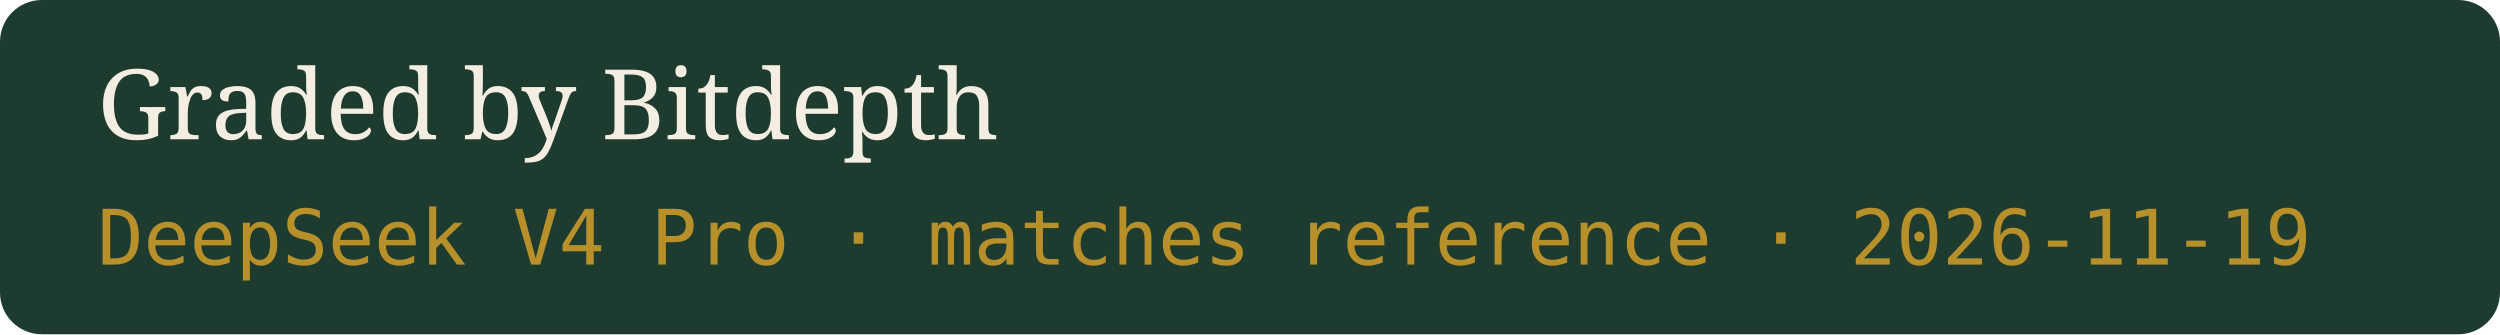
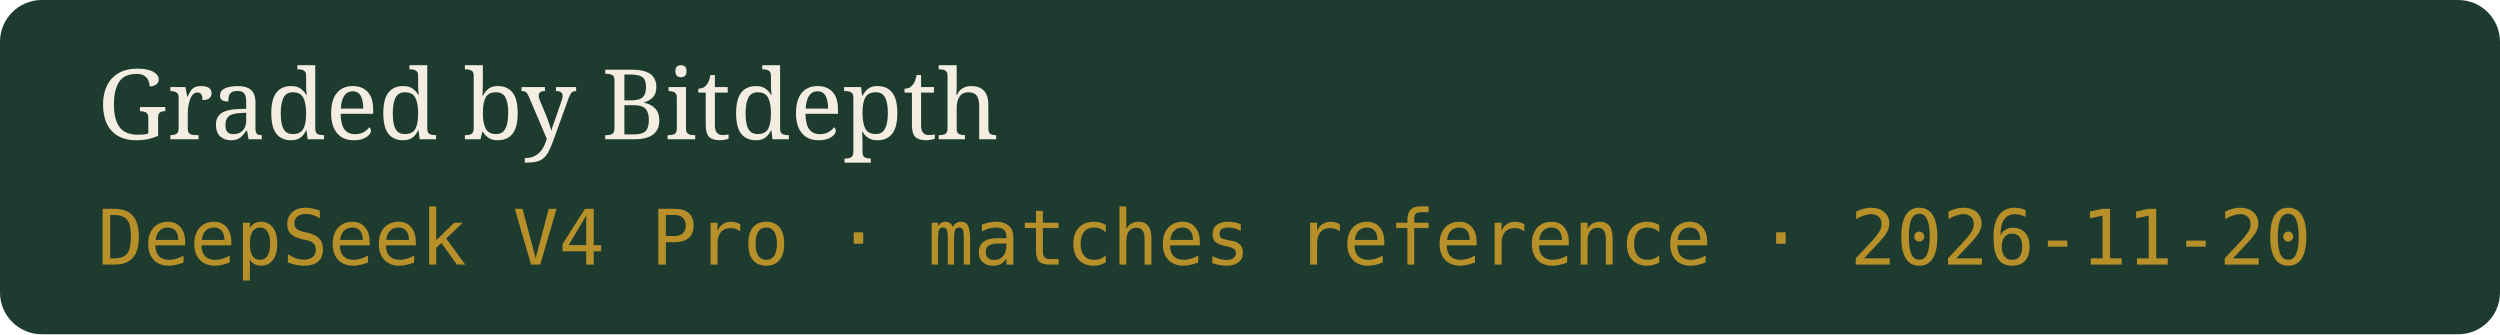
- <svg xmlns="http://www.w3.org/2000/svg" width="359" height="48" viewBox="0 0 359 48" role="img" aria-label="Graded by Bitdepth, DeepSeek V4 Pro · matches reference · 2026-11-19">
+ <svg xmlns="http://www.w3.org/2000/svg" width="359" height="48" viewBox="0 0 359 48" role="img" aria-label="Graded by Bitdepth, DeepSeek V4 Pro · matches reference · 2026-11-20">
  <rect width="359" height="48" rx="6" fill="#1E3B2F" />
  <text x="14" y="20" fill="#F4EEE2" font-family="Georgia,serif" font-size="14">Graded by Bitdepth</text>
-   <text x="14" y="38" fill="#B8902A" font-family="ui-monospace,monospace" font-size="11">DeepSeek V4 Pro · matches reference · 2026-11-19</text>
+   <text x="14" y="38" fill="#B8902A" font-family="ui-monospace,monospace" font-size="11">DeepSeek V4 Pro · matches reference · 2026-11-20</text>
</svg>
